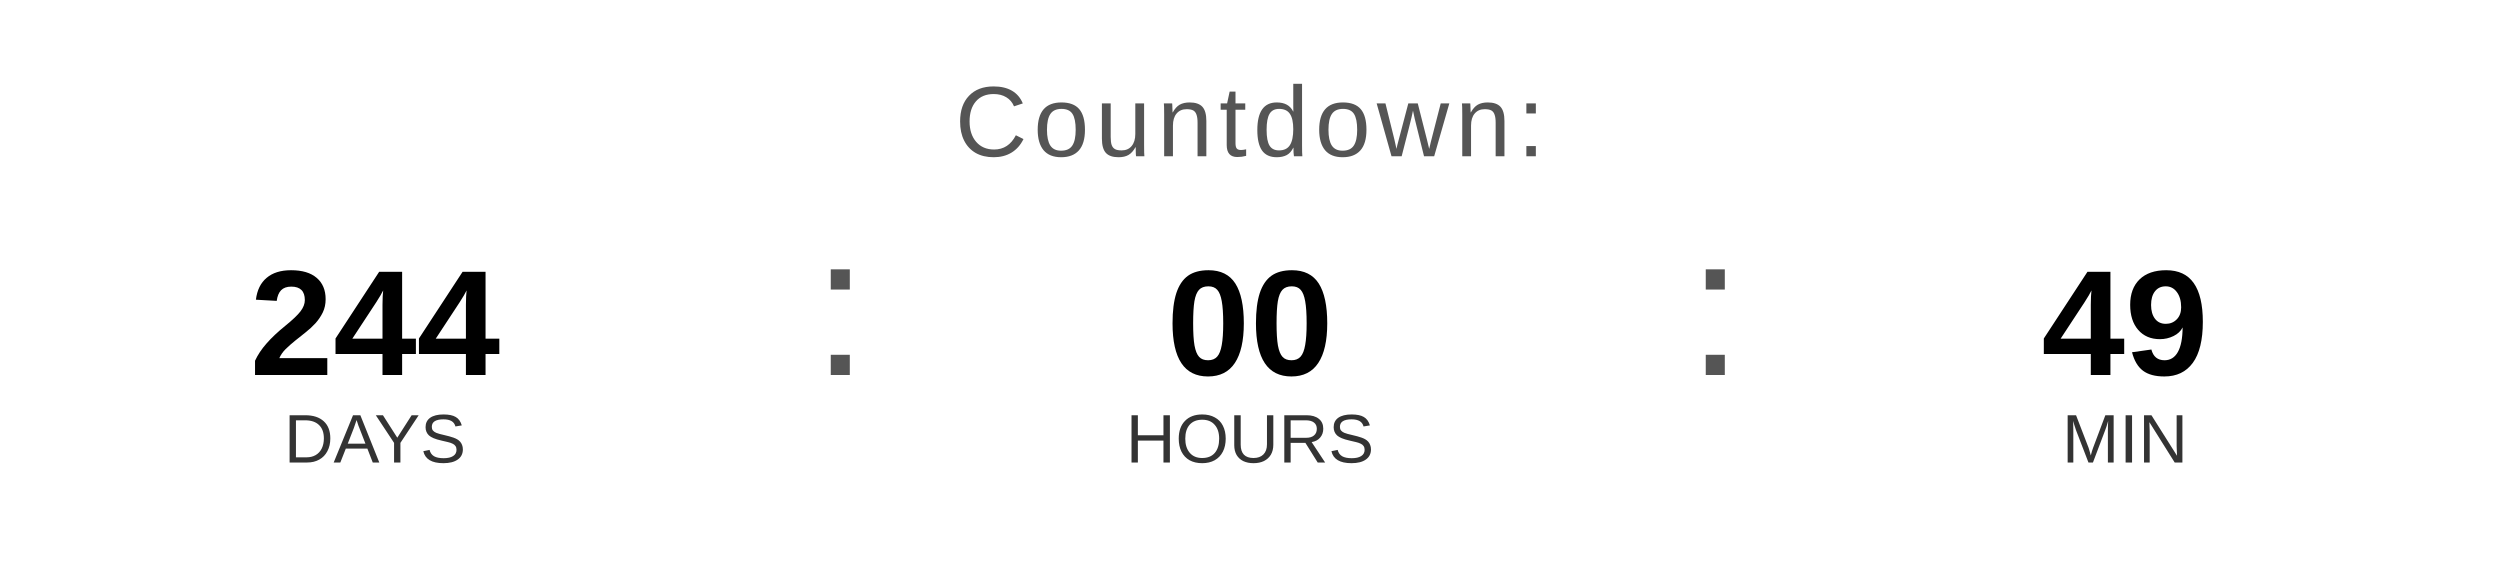
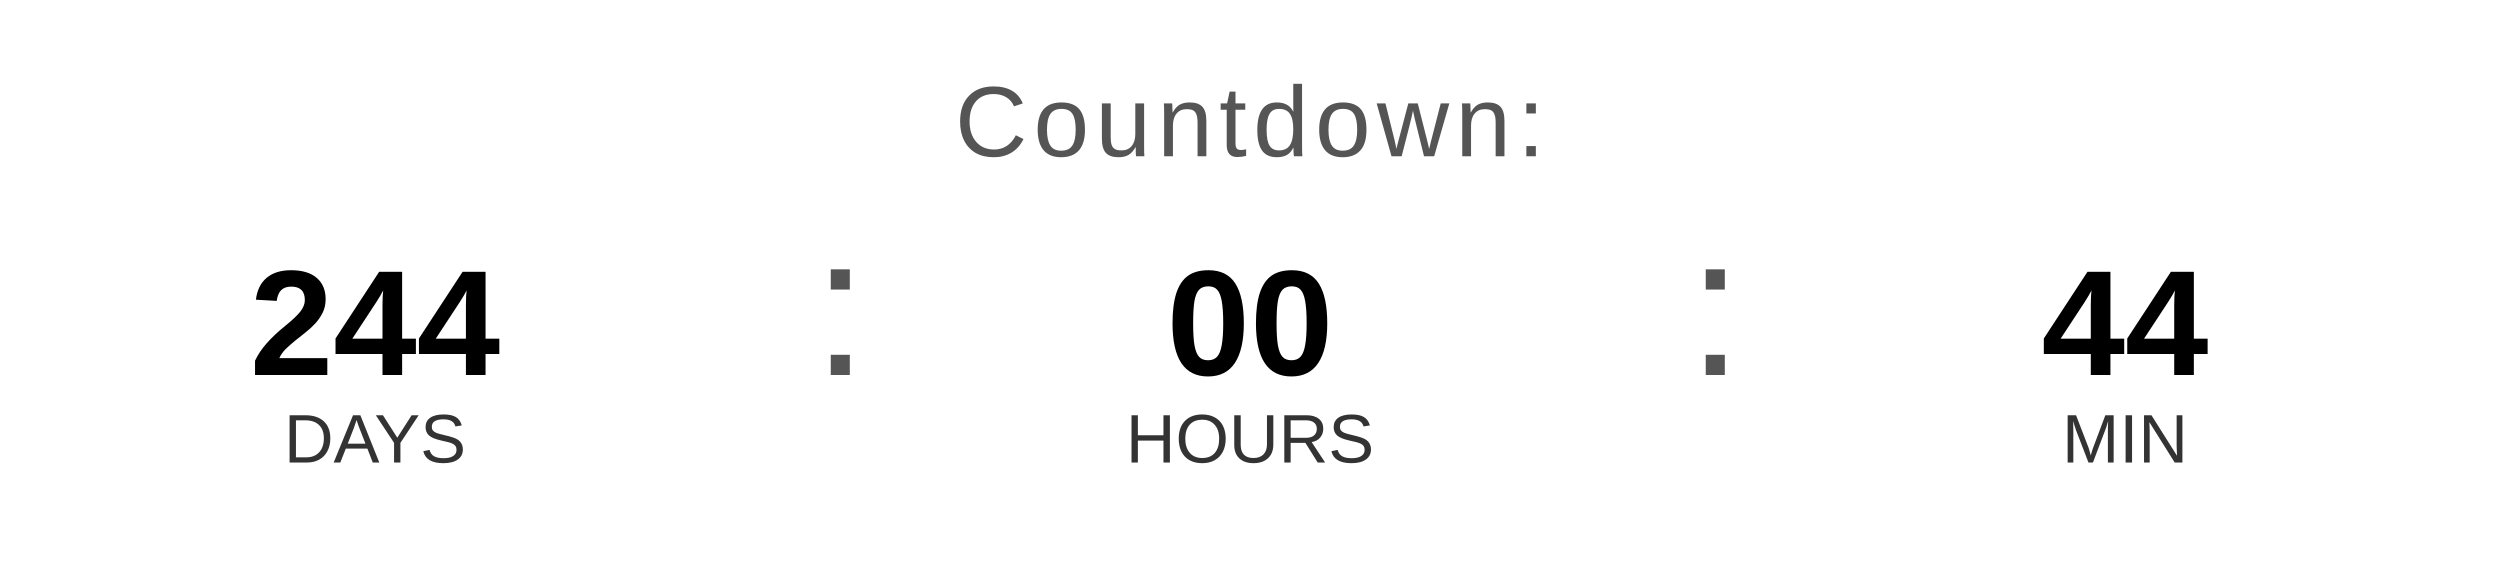
<svg xmlns="http://www.w3.org/2000/svg" width="400" height="90" viewBox="0 0 400 90">
  <text x="200" y="25" font-family="Arial, Helvetica, sans-serif" font-size="16" fill="#555555" text-anchor="middle" letter-spacing="1">
    Countdown:
  </text>
  <text x="60" y="60" font-family="Arial, Helvetica, sans-serif" font-size="24" font-weight="bold" fill="#000000" text-anchor="middle">244</text>
  <text x="60" y="74" font-family="Arial, Helvetica, sans-serif" font-size="11" fill="#333333" text-anchor="middle">DAYS</text>
  <text x="130" y="60" font-family="Arial, sans-serif" font-size="32" fill="#555555">:</text>
  <text x="200" y="60" font-family="Arial, Helvetica, sans-serif" font-size="24" font-weight="bold" fill="#000000" text-anchor="middle">00</text>
  <text x="200" y="74" font-family="Arial, Helvetica, sans-serif" font-size="11" fill="#333333" text-anchor="middle">HOURS</text>
  <text x="270" y="60" font-family="Arial, sans-serif" font-size="32" fill="#555555">:</text>
-   <text x="340" y="60" font-family="Arial, Helvetica, sans-serif" font-size="24" font-weight="bold" fill="#000000" text-anchor="middle">49</text>
+   <text x="340" y="60" font-family="Arial, Helvetica, sans-serif" font-size="24" font-weight="bold" fill="#000000" text-anchor="middle">44</text>
  <text x="340" y="74" font-family="Arial, Helvetica, sans-serif" font-size="11" fill="#333333" text-anchor="middle">MIN</text>
</svg>
